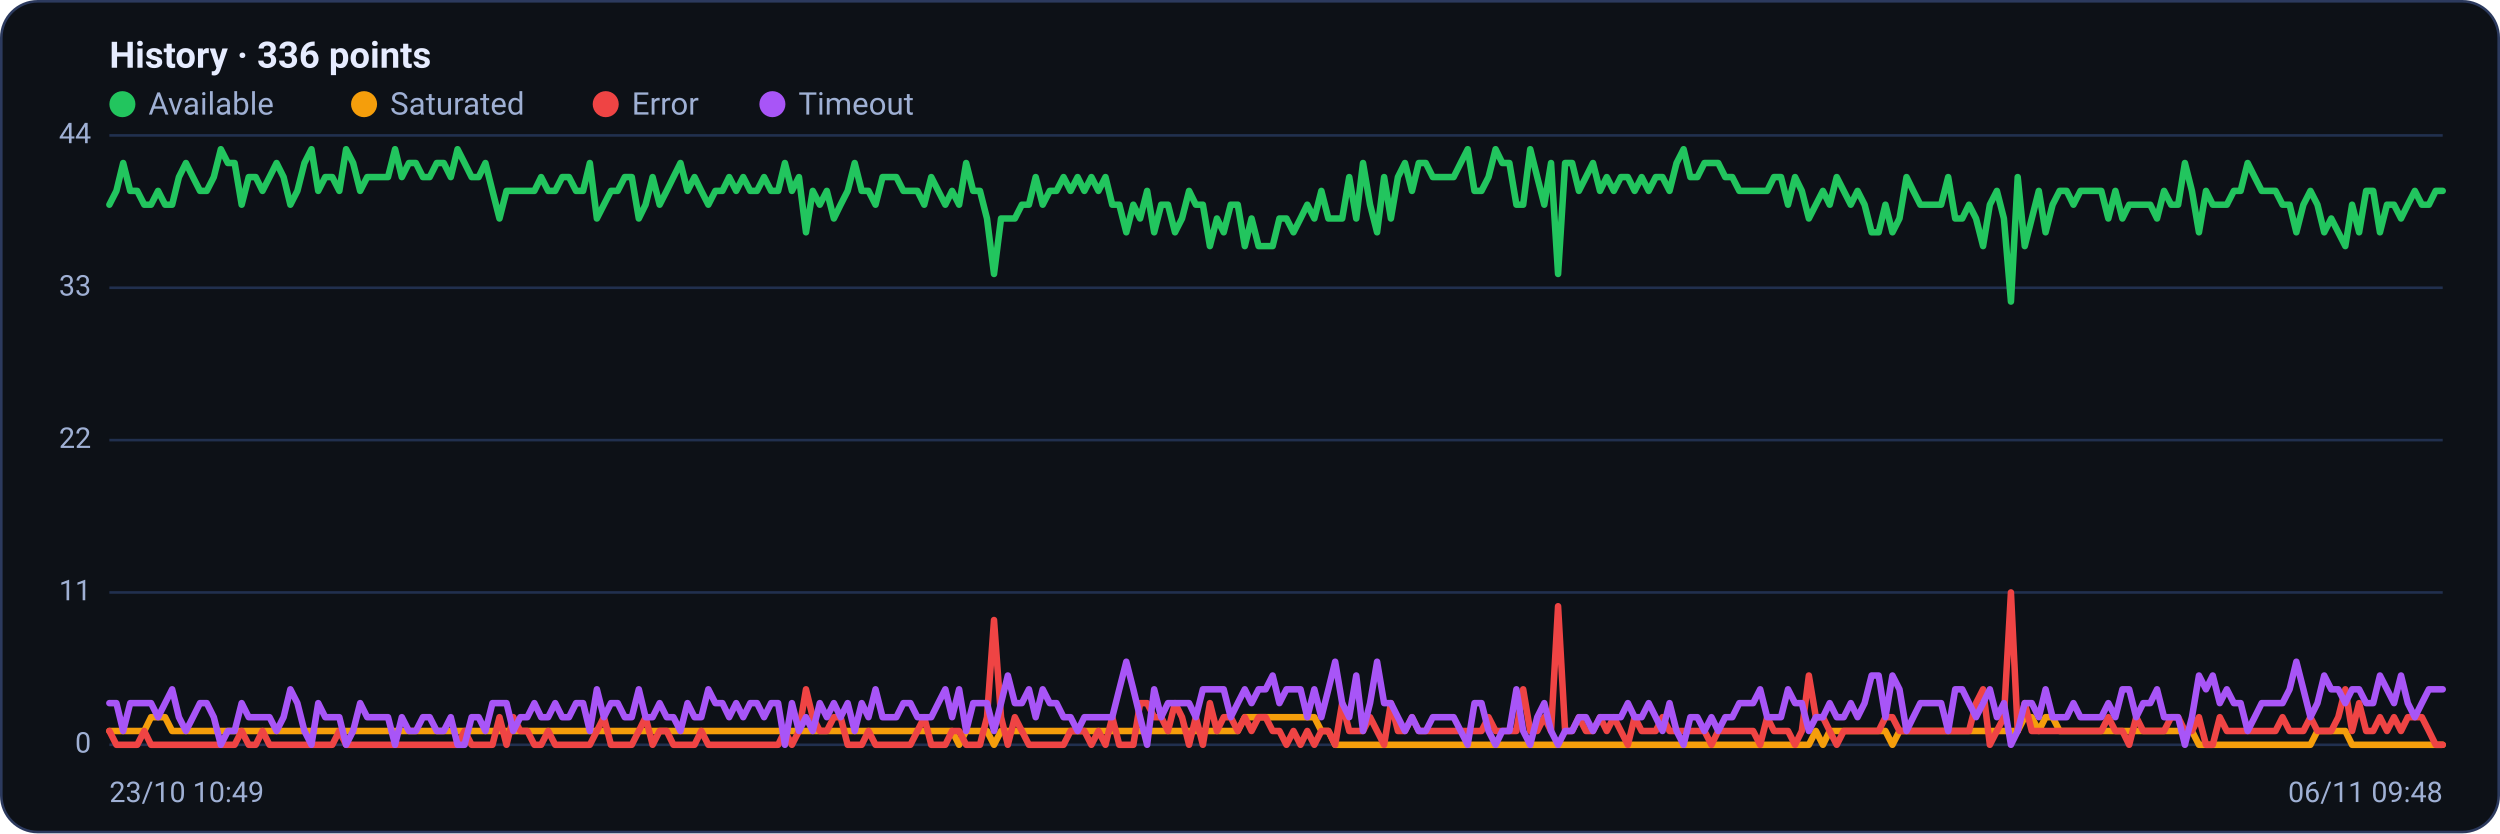
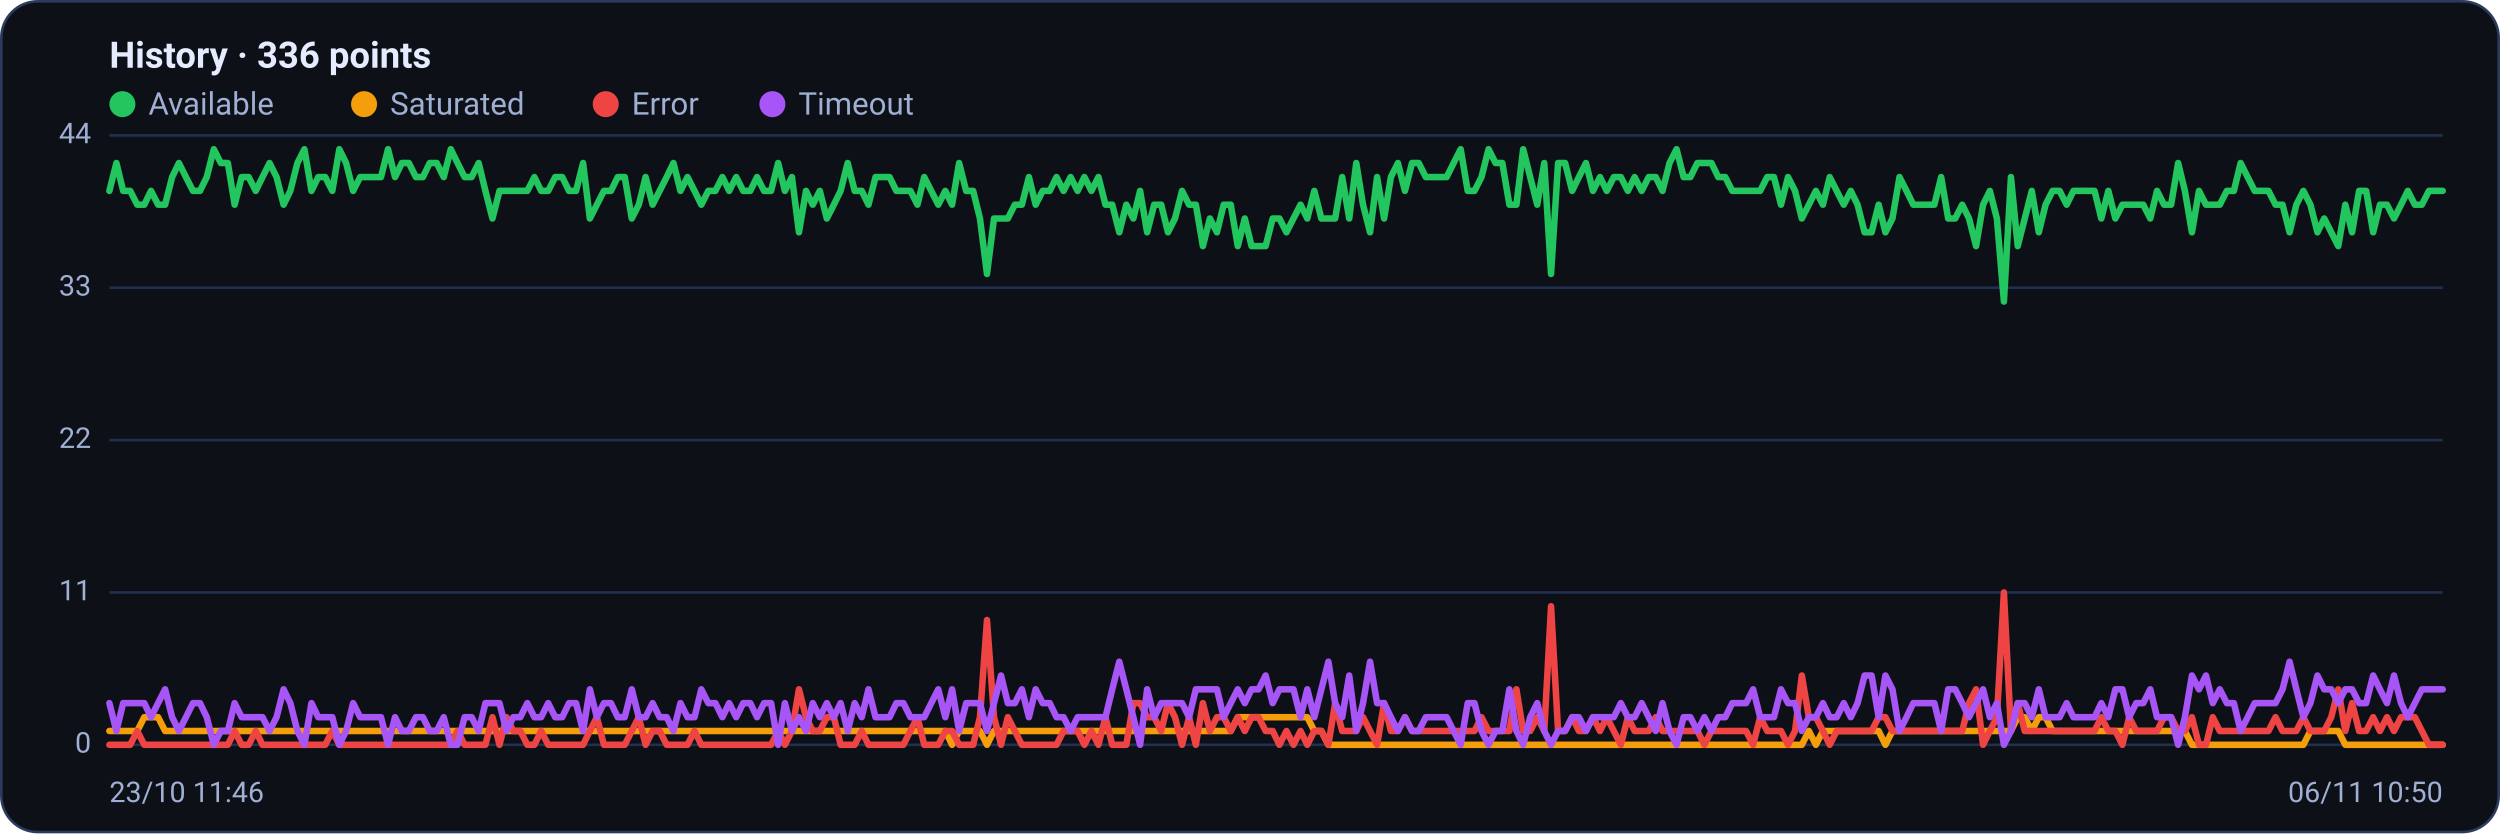
<svg xmlns="http://www.w3.org/2000/svg" viewBox="0 0 960 320" width="960" height="320" font-family="Segoe UI, system-ui, -apple-system, Roboto, Helvetica, Arial, sans-serif" role="img" aria-label="Availability history per region">
  <rect x="0.5" y="0.5" width="959" height="319" rx="14" fill="#0d1117" stroke="#2c3a5e" />
  <text x="42" y="26" font-size="14" font-weight="600" fill="#e6ecff">History · 336 points</text>
  <circle cx="47" cy="40" r="5" fill="#22c55e" />
  <text x="57" y="44" font-size="12" fill="#9fb0d4">Available</text>
  <circle cx="139.8" cy="40" r="5" fill="#f59e0b" />
  <text x="149.8" y="44" font-size="12" fill="#9fb0d4">Saturated</text>
  <circle cx="232.6" cy="40" r="5" fill="#ef4444" />
  <text x="242.6" y="44" font-size="12" fill="#9fb0d4">Error</text>
  <circle cx="296.6" cy="40" r="5" fill="#a855f7" />
  <text x="306.6" y="44" font-size="12" fill="#9fb0d4">Timeout</text>
  <line x1="42" y1="286.0" x2="938" y2="286.0" stroke="#21304f" stroke-width="1" />
  <text x="35" y="289.0" text-anchor="end" font-size="11" fill="#9fb0d4">0</text>
  <line x1="42" y1="227.5" x2="938" y2="227.5" stroke="#21304f" stroke-width="1" />
  <text x="35" y="230.5" text-anchor="end" font-size="11" fill="#9fb0d4">11</text>
  <line x1="42" y1="169.0" x2="938" y2="169.0" stroke="#21304f" stroke-width="1" />
  <text x="35" y="172.0" text-anchor="end" font-size="11" fill="#9fb0d4">22</text>
  <line x1="42" y1="110.5" x2="938" y2="110.5" stroke="#21304f" stroke-width="1" />
  <text x="35" y="113.5" text-anchor="end" font-size="11" fill="#9fb0d4">33</text>
  <line x1="42" y1="52.0" x2="938" y2="52.0" stroke="#21304f" stroke-width="1" />
  <text x="35" y="55.0" text-anchor="end" font-size="11" fill="#9fb0d4">44</text>
-   <polyline fill="none" stroke="#22c55e" stroke-width="2.5" stroke-linejoin="round" stroke-linecap="round" points="42.0,78.6 44.7,73.3 47.3,62.6 50.0,73.3 52.7,73.3 55.4,78.6 58.0,78.6 60.7,73.3 63.4,78.6 66.1,78.6 68.7,68.0 71.4,62.6 74.1,68.0 76.8,73.3 79.4,73.3 82.1,68.0 84.8,57.3 87.5,62.6 90.1,62.6 92.8,78.6 95.5,68.0 98.2,68.0 100.8,73.3 103.5,68.0 106.2,62.6 108.9,68.0 111.5,78.6 114.2,73.3 116.9,62.6 119.6,57.3 122.2,73.3 124.9,68.0 127.6,68.0 130.3,73.3 132.9,57.3 135.6,62.6 138.3,73.3 141.0,68.0 143.6,68.0 146.3,68.0 149.0,68.0 151.7,57.3 154.3,68.0 157.0,62.6 159.7,62.6 162.4,68.0 165.0,68.0 167.7,62.6 170.4,62.6 173.1,68.0 175.7,57.3 178.4,62.6 181.1,68.0 183.8,68.0 186.4,62.6 189.1,73.3 191.8,83.9 194.5,73.3 197.1,73.3 199.8,73.3 202.5,73.3 205.2,73.3 207.8,68.0 210.5,73.3 213.2,73.3 215.9,68.0 218.5,68.0 221.2,73.3 223.9,73.3 226.5,62.6 229.2,83.9 231.9,78.6 234.6,73.3 237.2,73.3 239.9,68.0 242.6,68.0 245.3,83.9 247.9,78.6 250.6,68.0 253.3,78.6 256.0,73.3 258.6,68.0 261.3,62.6 264.0,73.3 266.7,68.0 269.3,73.3 272.0,78.6 274.7,73.3 277.4,73.3 280.0,68.0 282.7,73.3 285.4,68.0 288.1,73.3 290.7,73.3 293.4,68.0 296.1,73.3 298.8,73.3 301.4,62.6 304.1,73.3 306.8,68.0 309.5,89.2 312.1,73.3 314.8,78.6 317.5,73.3 320.2,83.9 322.8,78.6 325.5,73.3 328.2,62.6 330.9,73.3 333.5,73.3 336.2,78.6 338.9,68.0 341.6,68.0 344.2,68.0 346.9,73.3 349.6,73.3 352.3,73.3 354.9,78.6 357.6,68.0 360.3,73.3 363.0,78.6 365.6,73.3 368.3,78.6 371.0,62.6 373.7,73.3 376.3,73.3 379.0,83.9 381.7,105.2 384.4,83.9 387.0,83.9 389.7,83.9 392.4,78.6 395.1,78.6 397.7,68.0 400.4,78.6 403.1,73.3 405.7,73.3 408.4,68.0 411.1,73.3 413.8,68.0 416.4,73.3 419.1,68.0 421.8,73.3 424.5,68.0 427.1,78.6 429.8,78.6 432.5,89.2 435.2,78.6 437.8,83.9 440.5,73.3 443.2,89.2 445.9,78.6 448.5,78.6 451.2,89.2 453.9,83.9 456.6,73.3 459.2,78.6 461.9,78.6 464.6,94.5 467.3,83.9 469.9,89.2 472.6,78.6 475.3,78.6 478.0,94.5 480.6,83.9 483.3,94.5 486.0,94.5 488.7,94.5 491.3,83.9 494.0,83.9 496.7,89.2 499.4,83.9 502.0,78.6 504.7,83.9 507.4,73.3 510.1,83.9 512.7,83.9 515.4,83.9 518.1,68.0 520.8,83.9 523.4,62.6 526.1,78.6 528.8,89.2 531.5,68.0 534.1,83.9 536.8,68.0 539.5,62.6 542.2,73.3 544.8,62.6 547.5,62.6 550.2,68.0 552.9,68.0 555.5,68.0 558.2,68.0 560.9,62.6 563.6,57.3 566.2,73.3 568.9,73.3 571.6,68.0 574.3,57.3 576.9,62.6 579.6,62.6 582.3,78.6 584.9,78.6 587.6,57.3 590.3,68.0 593.0,78.6 595.6,62.6 598.3,105.2 601.0,62.6 603.7,62.6 606.3,73.3 609.0,68.0 611.7,62.6 614.4,73.3 617.0,68.0 619.7,73.3 622.4,68.0 625.1,68.0 627.7,73.3 630.4,68.0 633.1,73.3 635.8,68.0 638.4,68.0 641.1,73.3 643.8,62.6 646.5,57.3 649.1,68.0 651.8,68.0 654.5,62.6 657.2,62.6 659.8,62.6 662.5,68.0 665.2,68.0 667.9,73.3 670.5,73.3 673.2,73.3 675.9,73.3 678.6,73.3 681.2,68.0 683.9,68.0 686.6,78.6 689.3,68.0 691.9,73.3 694.6,83.9 697.3,78.6 700.0,73.3 702.6,78.6 705.3,68.0 708.0,73.3 710.7,78.6 713.3,73.3 716.0,78.6 718.7,89.2 721.4,89.2 724.0,78.6 726.7,89.2 729.4,83.9 732.1,68.0 734.7,73.3 737.4,78.6 740.1,78.6 742.8,78.6 745.4,78.6 748.1,68.0 750.8,83.9 753.5,83.9 756.1,78.6 758.8,83.9 761.5,94.5 764.1,78.6 766.8,73.3 769.5,83.9 772.2,115.8 774.8,68.0 777.5,94.5 780.2,83.9 782.9,73.3 785.5,89.2 788.2,78.6 790.9,73.3 793.6,73.3 796.2,78.6 798.9,73.3 801.6,73.3 804.3,73.3 806.9,73.3 809.6,83.9 812.3,73.3 815.0,83.9 817.6,78.6 820.3,78.6 823.0,78.6 825.7,78.6 828.3,83.9 831.0,73.3 833.7,78.6 836.4,78.6 839.0,62.6 841.7,73.3 844.4,89.2 847.1,73.3 849.7,78.6 852.4,78.6 855.1,78.6 857.8,73.3 860.4,73.3 863.1,62.6 865.8,68.0 868.5,73.3 871.1,73.3 873.8,73.3 876.5,78.6 879.2,78.6 881.8,89.2 884.5,78.6 887.2,73.3 889.9,78.6 892.5,89.2 895.2,83.9 897.9,89.2 900.6,94.5 903.2,78.6 905.9,89.2 908.6,73.3 911.3,73.3 913.9,89.2 916.6,78.6 919.3,78.6 922.0,83.9 924.6,78.6 927.3,73.3 930.0,78.6 932.7,78.6 935.3,73.3 938.0,73.3" />
-   <polyline fill="none" stroke="#f59e0b" stroke-width="2.5" stroke-linejoin="round" stroke-linecap="round" points="42.0,280.7 44.7,280.7 47.3,280.7 50.0,280.7 52.7,280.7 55.4,280.7 58.0,275.4 60.7,275.4 63.4,275.4 66.1,280.7 68.7,280.7 71.4,280.7 74.1,280.7 76.8,280.7 79.4,280.7 82.1,280.7 84.8,280.7 87.5,280.7 90.1,280.7 92.8,280.7 95.5,280.7 98.2,280.7 100.8,280.7 103.5,280.7 106.2,280.7 108.9,280.7 111.5,280.7 114.2,280.7 116.9,280.7 119.6,280.7 122.2,280.7 124.9,280.7 127.6,280.7 130.3,280.7 132.9,280.7 135.6,280.7 138.3,280.7 141.0,280.7 143.6,280.7 146.3,280.7 149.0,280.7 151.7,280.7 154.3,280.7 157.0,280.7 159.7,280.7 162.4,280.7 165.0,280.7 167.7,280.7 170.4,280.7 173.1,280.7 175.7,280.7 178.4,280.7 181.1,280.7 183.8,280.7 186.4,280.7 189.1,280.7 191.8,280.7 194.5,280.7 197.1,280.7 199.8,280.7 202.5,280.7 205.2,280.7 207.8,280.7 210.5,280.7 213.2,280.7 215.9,280.7 218.5,280.7 221.2,280.7 223.9,280.7 226.5,280.7 229.2,280.7 231.9,280.7 234.6,280.7 237.2,280.7 239.9,280.7 242.6,280.7 245.3,280.7 247.9,280.7 250.6,280.7 253.3,280.7 256.0,280.7 258.6,280.7 261.3,280.7 264.0,280.7 266.7,280.7 269.3,280.7 272.0,280.7 274.7,280.7 277.4,280.7 280.0,280.7 282.7,280.7 285.4,280.7 288.1,280.7 290.7,280.7 293.4,280.7 296.1,280.7 298.8,280.7 301.4,280.7 304.1,280.7 306.8,280.7 309.5,280.7 312.1,280.7 314.8,280.7 317.5,280.7 320.2,280.7 322.8,280.7 325.5,280.7 328.2,280.7 330.9,280.7 333.5,280.7 336.2,280.7 338.9,280.7 341.6,280.7 344.2,280.7 346.9,280.7 349.6,280.7 352.3,280.7 354.9,280.7 357.6,280.7 360.3,280.7 363.0,280.7 365.6,280.7 368.3,286.0 371.0,280.7 373.7,280.7 376.3,280.7 379.0,280.7 381.7,286.0 384.4,280.7 387.0,280.7 389.7,280.7 392.4,280.7 395.1,280.7 397.7,280.7 400.4,280.7 403.1,280.7 405.7,280.7 408.4,280.7 411.1,280.7 413.8,280.7 416.4,280.7 419.1,280.7 421.8,280.7 424.5,280.7 427.1,280.7 429.8,280.7 432.5,280.7 435.2,280.7 437.8,280.7 440.5,280.7 443.2,280.7 445.9,280.7 448.5,280.7 451.2,280.7 453.9,280.7 456.6,280.7 459.2,280.7 461.9,280.7 464.6,280.7 467.3,280.7 469.9,280.7 472.6,280.7 475.3,280.7 478.0,275.4 480.6,275.4 483.3,275.4 486.0,275.4 488.7,275.4 491.3,275.4 494.0,275.4 496.7,275.4 499.4,275.4 502.0,275.4 504.7,275.4 507.4,280.7 510.1,280.7 512.7,286.0 515.4,286.0 518.1,286.0 520.8,286.0 523.4,286.0 526.1,286.0 528.8,286.0 531.5,286.0 534.1,286.0 536.8,286.0 539.5,286.0 542.2,286.0 544.8,286.0 547.5,286.0 550.2,286.0 552.9,286.0 555.5,286.0 558.2,286.0 560.9,286.0 563.6,286.0 566.2,286.0 568.9,286.0 571.6,286.0 574.3,286.0 576.9,286.0 579.6,286.0 582.3,286.0 584.9,286.0 587.6,286.0 590.3,286.0 593.0,286.0 595.6,286.0 598.3,286.0 601.0,286.0 603.7,286.0 606.3,286.0 609.0,286.0 611.7,286.0 614.4,286.0 617.0,286.0 619.7,286.0 622.4,286.0 625.1,286.0 627.7,286.0 630.4,286.0 633.1,286.0 635.8,286.0 638.4,286.0 641.1,286.0 643.8,286.0 646.5,286.0 649.1,286.0 651.8,286.0 654.5,286.0 657.2,286.0 659.8,286.0 662.5,286.0 665.2,286.0 667.9,286.0 670.5,286.0 673.2,286.0 675.9,286.0 678.6,286.0 681.2,286.0 683.9,286.0 686.6,286.0 689.3,286.0 691.9,286.0 694.6,286.0 697.3,280.7 700.0,286.0 702.6,280.7 705.3,280.7 708.0,280.7 710.7,280.7 713.3,280.7 716.0,280.7 718.7,280.7 721.4,280.7 724.0,280.7 726.7,286.0 729.4,280.7 732.1,280.7 734.7,280.7 737.4,280.7 740.1,280.7 742.8,280.7 745.4,280.7 748.1,280.7 750.8,280.7 753.5,280.7 756.1,280.7 758.8,280.7 761.5,280.7 764.1,280.7 766.8,280.7 769.5,280.7 772.2,280.7 774.8,280.7 777.5,275.4 780.2,275.4 782.9,280.7 785.5,275.4 788.2,275.4 790.9,280.7 793.6,280.7 796.2,280.7 798.9,280.7 801.6,280.7 804.3,280.7 806.9,280.7 809.6,280.7 812.3,280.7 815.0,280.7 817.6,280.7 820.3,280.7 823.0,280.7 825.7,280.7 828.3,280.7 831.0,280.7 833.7,280.7 836.4,280.7 839.0,280.7 841.7,280.7 844.4,286.0 847.1,286.0 849.7,286.0 852.4,286.0 855.1,286.0 857.8,286.0 860.4,286.0 863.1,286.0 865.8,286.0 868.5,286.0 871.1,286.0 873.8,286.0 876.5,286.0 879.2,286.0 881.8,286.0 884.5,286.0 887.2,286.0 889.9,280.7 892.5,280.7 895.2,280.7 897.9,280.7 900.6,280.7 903.2,286.0 905.9,286.0 908.6,286.0 911.3,286.0 913.9,286.0 916.6,286.0 919.3,286.0 922.0,286.0 924.6,286.0 927.3,286.0 930.0,286.0 932.7,286.0 935.3,286.0 938.0,286.0" />
-   <polyline fill="none" stroke="#ef4444" stroke-width="2.5" stroke-linejoin="round" stroke-linecap="round" points="42.0,280.7 44.7,286.0 47.3,286.0 50.0,286.0 52.7,286.0 55.4,280.7 58.0,286.0 60.7,286.0 63.4,286.0 66.1,286.0 68.7,286.0 71.4,286.0 74.1,286.0 76.8,286.0 79.4,286.0 82.1,286.0 84.8,286.0 87.5,286.0 90.1,286.0 92.8,280.7 95.5,286.0 98.2,286.0 100.8,280.7 103.5,286.0 106.2,286.0 108.9,286.0 111.5,286.0 114.2,286.0 116.9,286.0 119.6,286.0 122.2,286.0 124.9,286.0 127.6,286.0 130.3,280.7 132.9,286.0 135.6,286.0 138.3,286.0 141.0,286.0 143.6,286.0 146.3,286.0 149.0,286.0 151.7,286.0 154.3,286.0 157.0,286.0 159.7,286.0 162.4,286.0 165.0,286.0 167.7,286.0 170.4,286.0 173.1,286.0 175.7,286.0 178.4,280.7 181.1,286.0 183.8,286.0 186.4,286.0 189.1,286.0 191.8,275.4 194.5,286.0 197.1,275.4 199.8,280.7 202.5,280.7 205.2,286.0 207.8,286.0 210.5,280.7 213.2,286.0 215.9,286.0 218.5,286.0 221.2,286.0 223.9,286.0 226.5,286.0 229.2,280.7 231.9,275.4 234.6,286.0 237.2,286.0 239.9,286.0 242.6,286.0 245.3,280.7 247.9,275.4 250.6,286.0 253.3,280.7 256.0,280.7 258.6,286.0 261.3,286.0 264.0,286.0 266.7,286.0 269.3,280.7 272.0,286.0 274.7,286.0 277.4,286.0 280.0,286.0 282.7,286.0 285.4,286.0 288.1,286.0 290.7,286.0 293.4,286.0 296.1,286.0 298.8,286.0 301.4,280.7 304.1,286.0 306.8,280.7 309.5,264.7 312.1,275.4 314.8,280.7 317.5,280.7 320.2,275.4 322.8,275.4 325.5,286.0 328.2,286.0 330.9,286.0 333.5,280.7 336.2,286.0 338.9,286.0 341.6,286.0 344.2,286.0 346.9,286.0 349.6,286.0 352.3,280.7 354.9,275.4 357.6,286.0 360.3,286.0 363.0,286.0 365.6,280.7 368.3,280.7 371.0,286.0 373.7,286.0 376.3,286.0 379.0,275.4 381.7,238.1 384.4,275.4 387.0,286.0 389.7,275.4 392.4,280.7 395.1,286.0 397.7,286.0 400.4,286.0 403.1,286.0 405.7,286.0 408.4,286.0 411.1,280.7 413.8,280.7 416.4,280.7 419.1,286.0 421.8,280.7 424.5,286.0 427.1,275.4 429.8,286.0 432.5,286.0 435.2,286.0 437.8,270.0 440.5,270.0 443.2,275.4 445.9,275.4 448.5,280.7 451.2,270.0 453.9,275.4 456.6,286.0 459.2,275.4 461.9,286.0 464.6,270.0 467.3,280.7 469.9,275.4 472.6,275.4 475.3,280.7 478.0,275.4 480.6,280.7 483.3,275.4 486.0,275.4 488.7,280.7 491.3,280.7 494.0,286.0 496.7,280.7 499.4,286.0 502.0,280.7 504.7,286.0 507.4,280.7 510.1,280.7 512.7,286.0 515.4,270.0 518.1,280.7 520.8,280.7 523.4,280.7 526.1,275.4 528.8,280.7 531.5,286.0 534.1,270.0 536.8,280.7 539.5,280.7 542.2,275.4 544.8,280.7 547.5,280.7 550.2,280.7 552.9,280.7 555.5,280.7 558.2,280.7 560.9,280.7 563.6,280.7 566.2,280.7 568.9,280.7 571.6,275.4 574.3,280.7 576.9,280.7 579.6,280.7 582.3,280.7 584.9,264.7 587.6,280.7 590.3,280.7 593.0,275.4 595.6,280.7 598.3,232.8 601.0,280.7 603.7,280.7 606.3,275.4 609.0,280.7 611.7,280.7 614.4,275.4 617.0,280.7 619.7,275.4 622.4,280.7 625.1,286.0 627.7,275.4 630.4,280.7 633.1,280.7 635.8,280.7 638.4,275.4 641.1,280.7 643.8,280.7 646.5,280.7 649.1,280.7 651.8,280.7 654.5,280.7 657.2,286.0 659.8,280.7 662.5,280.7 665.2,280.7 667.9,280.7 670.5,280.7 673.2,280.7 675.9,286.0 678.6,275.4 681.2,280.7 683.9,280.7 686.6,280.7 689.3,286.0 691.9,280.7 694.6,259.4 697.3,275.4 700.0,275.4 702.6,280.7 705.3,286.0 708.0,280.7 710.7,280.7 713.3,280.7 716.0,280.7 718.7,280.7 721.4,280.7 724.0,275.4 726.7,275.4 729.4,280.7 732.1,280.7 734.7,280.7 737.4,280.7 740.1,280.7 742.8,280.7 745.4,280.7 748.1,280.7 750.8,280.7 753.5,280.7 756.1,280.7 758.8,270.0 761.5,264.7 764.1,286.0 766.8,280.7 769.5,275.4 772.2,227.5 774.8,280.7 777.5,270.0 780.2,280.7 782.9,280.7 785.5,280.7 788.2,280.7 790.9,280.7 793.6,280.7 796.2,280.7 798.9,280.7 801.6,280.7 804.3,280.7 806.9,280.7 809.6,275.4 812.3,280.7 815.0,280.7 817.6,286.0 820.3,275.4 823.0,280.7 825.7,280.7 828.3,280.7 831.0,280.7 833.7,275.4 836.4,275.4 839.0,280.7 841.7,280.7 844.4,275.4 847.1,286.0 849.7,286.0 852.4,275.4 855.1,280.7 857.8,280.7 860.4,280.7 863.1,280.7 865.8,280.7 868.5,280.7 871.1,280.7 873.8,280.7 876.5,275.4 879.2,280.7 881.8,280.7 884.5,280.7 887.2,275.4 889.9,280.7 892.5,280.7 895.2,280.7 897.9,275.4 900.6,264.7 903.2,280.7 905.9,270.0 908.6,280.7 911.3,280.7 913.9,275.4 916.6,280.7 919.3,275.4 922.0,280.7 924.6,275.4 927.3,275.4 930.0,275.4 932.7,280.7 935.3,286.0 938.0,286.0" />
-   <polyline fill="none" stroke="#a855f7" stroke-width="2.5" stroke-linejoin="round" stroke-linecap="round" points="42.0,270.0 44.7,270.0 47.3,280.7 50.0,270.0 52.7,270.0 55.4,270.0 58.0,270.0 60.7,275.4 63.4,270.0 66.1,264.7 68.7,275.4 71.4,280.7 74.1,275.4 76.8,270.0 79.4,270.0 82.1,275.4 84.8,286.0 87.5,280.7 90.1,280.7 92.8,270.0 95.5,275.4 98.2,275.4 100.8,275.4 103.5,275.4 106.2,280.7 108.9,275.4 111.5,264.7 114.2,270.0 116.9,280.7 119.6,286.0 122.2,270.0 124.9,275.4 127.6,275.4 130.3,275.4 132.9,286.0 135.6,280.7 138.3,270.0 141.0,275.4 143.6,275.4 146.3,275.4 149.0,275.4 151.7,286.0 154.3,275.4 157.0,280.7 159.7,280.7 162.4,275.4 165.0,275.4 167.7,280.7 170.4,280.7 173.1,275.4 175.7,286.0 178.4,286.0 181.1,275.4 183.8,275.4 186.4,280.7 189.1,270.0 191.8,270.0 194.5,270.0 197.1,280.7 199.8,275.4 202.5,275.4 205.2,270.0 207.8,275.4 210.5,275.4 213.2,270.0 215.9,275.4 218.5,275.4 221.2,270.0 223.9,270.0 226.5,280.7 229.2,264.7 231.9,275.4 234.6,270.0 237.2,270.0 239.9,275.4 242.6,275.4 245.3,264.7 247.9,275.4 250.6,275.4 253.3,270.0 256.0,275.4 258.6,275.4 261.3,280.7 264.0,270.0 266.7,275.4 269.3,275.4 272.0,264.7 274.7,270.0 277.4,270.0 280.0,275.4 282.7,270.0 285.4,275.4 288.1,270.0 290.7,270.0 293.4,275.4 296.1,270.0 298.8,270.0 301.4,286.0 304.1,270.0 306.8,280.7 309.5,275.4 312.1,280.7 314.8,270.0 317.5,275.4 320.2,270.0 322.8,275.4 325.5,270.0 328.2,280.7 330.9,270.0 333.5,275.4 336.2,264.7 338.9,275.4 341.6,275.4 344.2,275.4 346.9,270.0 349.6,270.0 352.3,275.4 354.9,275.4 357.6,275.4 360.3,270.0 363.0,264.7 365.6,275.4 368.3,264.7 371.0,280.7 373.7,270.0 376.3,270.0 379.0,270.0 381.7,280.7 384.4,270.0 387.0,259.4 389.7,270.0 392.4,270.0 395.1,264.7 397.7,275.4 400.4,264.7 403.1,270.0 405.7,270.0 408.4,275.4 411.1,275.4 413.8,280.7 416.4,275.4 419.1,275.4 421.8,275.4 424.5,275.4 427.1,275.4 429.8,264.7 432.5,254.1 435.2,264.7 437.8,275.4 440.5,286.0 443.2,264.7 445.9,275.4 448.5,270.0 451.2,270.0 453.9,270.0 456.6,270.0 459.2,275.4 461.9,264.7 464.6,264.7 467.3,264.7 469.9,264.7 472.6,275.4 475.3,270.0 478.0,264.7 480.6,270.0 483.3,264.7 486.0,264.7 488.7,259.4 491.3,270.0 494.0,264.7 496.7,264.7 499.4,264.7 502.0,275.4 504.7,264.7 507.4,275.4 510.1,264.7 512.7,254.1 515.4,270.0 518.1,275.4 520.8,259.4 523.4,280.7 526.1,270.0 528.8,254.1 531.5,270.0 534.1,270.0 536.8,275.4 539.5,280.7 542.2,275.4 544.8,280.7 547.5,280.7 550.2,275.4 552.9,275.4 555.5,275.4 558.2,275.4 560.9,280.7 563.6,286.0 566.2,270.0 568.9,270.0 571.6,280.7 574.3,286.0 576.9,280.7 579.6,280.7 582.3,264.7 584.9,280.7 587.6,286.0 590.3,275.4 593.0,270.0 595.6,280.7 598.3,286.0 601.0,280.7 603.7,280.7 606.3,275.4 609.0,275.4 611.7,280.7 614.4,275.4 617.0,275.4 619.7,275.4 622.4,275.4 625.1,270.0 627.7,275.4 630.4,275.4 633.1,270.0 635.8,275.4 638.4,280.7 641.1,270.0 643.8,280.7 646.5,286.0 649.1,275.4 651.8,275.4 654.5,280.7 657.2,275.4 659.8,280.7 662.5,275.4 665.2,275.4 667.9,270.0 670.5,270.0 673.2,270.0 675.9,264.7 678.6,275.4 681.2,275.4 683.9,275.4 686.6,264.7 689.3,270.0 691.9,270.0 694.6,280.7 697.3,275.4 700.0,275.4 702.6,270.0 705.3,275.4 708.0,275.4 710.7,270.0 713.3,275.4 716.0,270.0 718.7,259.4 721.4,259.4 724.0,275.4 726.7,259.4 729.4,264.7 732.1,280.7 734.7,275.4 737.4,270.0 740.1,270.0 742.8,270.0 745.4,270.0 748.1,280.7 750.8,264.7 753.5,264.7 756.1,270.0 758.8,275.4 761.5,270.0 764.1,264.7 766.8,275.4 769.5,270.0 772.2,286.0 774.8,280.7 777.5,270.0 780.2,270.0 782.9,275.4 785.5,264.7 788.2,275.4 790.9,275.4 793.6,275.4 796.2,270.0 798.9,275.4 801.6,275.4 804.3,275.4 806.9,275.4 809.6,270.0 812.3,275.4 815.0,264.7 817.6,264.7 820.3,275.4 823.0,270.0 825.7,270.0 828.3,264.7 831.0,275.4 833.7,275.4 836.4,275.4 839.0,286.0 841.7,275.4 844.4,259.4 847.1,264.7 849.7,259.4 852.4,270.0 855.1,264.7 857.8,270.0 860.4,270.0 863.1,280.7 865.8,275.4 868.5,270.0 871.1,270.0 873.8,270.0 876.5,270.0 879.2,264.7 881.8,254.1 884.5,264.7 887.2,275.4 889.9,270.0 892.5,259.4 895.2,264.7 897.9,264.7 900.6,270.0 903.2,264.7 905.9,264.7 908.6,270.0 911.3,270.0 913.9,259.4 916.6,264.7 919.3,270.0 922.0,259.4 924.6,270.0 927.3,275.4 930.0,270.0 932.7,264.7 935.3,264.7 938.0,264.7" />
-   <text x="42" y="308" font-size="11" fill="#9fb0d4">23/10 10:49</text>
-   <text x="938" y="308" text-anchor="end" font-size="11" fill="#9fb0d4">06/11 09:48</text>
+   <polyline fill="none" stroke="#22c55e" stroke-width="2.5" stroke-linejoin="round" stroke-linecap="round" points="42.0,73.3 44.7,62.6 47.3,73.3 50.0,73.3 52.7,78.6 55.4,78.6 58.0,73.3 60.7,78.6 63.4,78.6 66.1,68.0 68.7,62.6 71.4,68.0 74.1,73.3 76.8,73.3 79.4,68.0 82.1,57.3 84.8,62.6 87.5,62.6 90.1,78.6 92.8,68.0 95.5,68.0 98.2,73.3 100.8,68.0 103.5,62.6 106.2,68.0 108.9,78.6 111.5,73.3 114.2,62.6 116.9,57.3 119.6,73.3 122.2,68.0 124.9,68.0 127.6,73.3 130.3,57.3 132.9,62.6 135.6,73.3 138.3,68.0 141.0,68.0 143.6,68.0 146.3,68.0 149.0,57.3 151.7,68.0 154.3,62.6 157.0,62.6 159.7,68.0 162.4,68.0 165.0,62.6 167.7,62.6 170.4,68.0 173.1,57.3 175.7,62.6 178.4,68.0 181.1,68.0 183.8,62.6 186.4,73.3 189.1,83.9 191.8,73.3 194.5,73.3 197.1,73.3 199.8,73.3 202.5,73.3 205.2,68.0 207.8,73.3 210.5,73.3 213.2,68.0 215.9,68.0 218.5,73.3 221.2,73.3 223.9,62.6 226.5,83.9 229.2,78.6 231.9,73.3 234.6,73.3 237.2,68.0 239.9,68.0 242.6,83.9 245.3,78.6 247.9,68.0 250.6,78.6 253.3,73.3 256.0,68.0 258.6,62.6 261.3,73.3 264.0,68.0 266.7,73.3 269.3,78.6 272.0,73.3 274.7,73.3 277.4,68.0 280.0,73.3 282.7,68.0 285.4,73.3 288.1,73.3 290.7,68.0 293.4,73.3 296.1,73.3 298.8,62.6 301.4,73.3 304.1,68.0 306.8,89.2 309.5,73.3 312.1,78.6 314.8,73.3 317.5,83.9 320.2,78.6 322.8,73.3 325.5,62.6 328.2,73.3 330.9,73.3 333.5,78.6 336.2,68.0 338.9,68.0 341.6,68.0 344.2,73.3 346.9,73.3 349.6,73.3 352.3,78.6 354.9,68.0 357.6,73.3 360.3,78.6 363.0,73.3 365.6,78.6 368.3,62.6 371.0,73.3 373.7,73.3 376.3,83.9 379.0,105.2 381.7,83.9 384.4,83.9 387.0,83.9 389.7,78.6 392.4,78.6 395.1,68.0 397.7,78.6 400.4,73.3 403.1,73.3 405.7,68.0 408.4,73.3 411.1,68.0 413.8,73.3 416.4,68.0 419.1,73.3 421.8,68.0 424.5,78.6 427.1,78.6 429.8,89.2 432.5,78.6 435.2,83.9 437.8,73.3 440.5,89.2 443.2,78.6 445.9,78.6 448.5,89.2 451.2,83.9 453.9,73.3 456.6,78.6 459.2,78.6 461.9,94.5 464.6,83.9 467.3,89.2 469.9,78.6 472.6,78.6 475.3,94.5 478.0,83.9 480.6,94.5 483.3,94.5 486.0,94.5 488.7,83.9 491.3,83.9 494.0,89.2 496.7,83.9 499.4,78.6 502.0,83.9 504.7,73.3 507.4,83.9 510.1,83.9 512.7,83.9 515.4,68.0 518.1,83.9 520.8,62.6 523.4,78.6 526.1,89.2 528.8,68.0 531.5,83.9 534.1,68.0 536.8,62.6 539.5,73.3 542.2,62.6 544.8,62.6 547.5,68.0 550.2,68.0 552.9,68.0 555.5,68.0 558.2,62.6 560.9,57.3 563.6,73.3 566.2,73.3 568.9,68.0 571.6,57.3 574.3,62.6 576.9,62.6 579.6,78.6 582.3,78.6 584.9,57.3 587.6,68.0 590.3,78.6 593.0,62.6 595.6,105.2 598.3,62.6 601.0,62.6 603.7,73.3 606.3,68.0 609.0,62.6 611.7,73.3 614.4,68.0 617.0,73.3 619.7,68.0 622.4,68.0 625.1,73.3 627.7,68.0 630.4,73.3 633.1,68.0 635.8,68.0 638.4,73.3 641.1,62.6 643.8,57.3 646.5,68.0 649.1,68.0 651.8,62.6 654.5,62.6 657.2,62.6 659.8,68.0 662.5,68.0 665.2,73.3 667.9,73.3 670.5,73.3 673.2,73.3 675.9,73.3 678.6,68.0 681.2,68.0 683.9,78.6 686.6,68.0 689.3,73.3 691.9,83.9 694.6,78.6 697.3,73.3 700.0,78.6 702.6,68.0 705.3,73.3 708.0,78.6 710.7,73.3 713.3,78.6 716.0,89.2 718.7,89.2 721.4,78.6 724.0,89.2 726.7,83.9 729.4,68.0 732.1,73.3 734.7,78.6 737.4,78.6 740.1,78.6 742.8,78.6 745.4,68.0 748.1,83.9 750.8,83.9 753.5,78.6 756.1,83.9 758.8,94.5 761.5,78.6 764.1,73.3 766.8,83.9 769.5,115.8 772.2,68.0 774.8,94.5 777.5,83.9 780.2,73.3 782.9,89.2 785.5,78.6 788.2,73.3 790.9,73.3 793.6,78.6 796.2,73.3 798.9,73.3 801.6,73.3 804.3,73.3 806.9,83.9 809.6,73.3 812.3,83.9 815.0,78.6 817.6,78.6 820.3,78.6 823.0,78.6 825.7,83.9 828.3,73.3 831.0,78.6 833.7,78.6 836.4,62.6 839.0,73.3 841.7,89.2 844.4,73.3 847.1,78.6 849.7,78.6 852.4,78.6 855.1,73.3 857.8,73.3 860.4,62.6 863.1,68.0 865.8,73.3 868.5,73.3 871.1,73.3 873.8,78.6 876.5,78.6 879.2,89.2 881.8,78.6 884.5,73.3 887.2,78.6 889.9,89.2 892.5,83.9 895.2,89.2 897.9,94.5 900.6,78.6 903.2,89.2 905.9,73.3 908.6,73.3 911.3,89.2 913.9,78.6 916.6,78.6 919.3,83.9 922.0,78.6 924.6,73.3 927.3,78.6 930.0,78.6 932.7,73.3 935.3,73.3 938.0,73.3" />
+   <polyline fill="none" stroke="#f59e0b" stroke-width="2.5" stroke-linejoin="round" stroke-linecap="round" points="42.0,280.7 44.7,280.7 47.3,280.7 50.0,280.7 52.7,280.7 55.4,275.4 58.0,275.4 60.7,275.4 63.4,280.7 66.1,280.7 68.7,280.7 71.4,280.7 74.1,280.7 76.8,280.7 79.4,280.7 82.1,280.7 84.8,280.7 87.5,280.7 90.1,280.7 92.8,280.7 95.5,280.7 98.2,280.7 100.8,280.7 103.5,280.7 106.2,280.7 108.9,280.7 111.5,280.7 114.2,280.7 116.9,280.7 119.6,280.7 122.2,280.7 124.9,280.7 127.6,280.7 130.3,280.7 132.9,280.7 135.6,280.7 138.3,280.7 141.0,280.7 143.6,280.7 146.3,280.7 149.0,280.7 151.7,280.7 154.3,280.7 157.0,280.7 159.7,280.7 162.4,280.7 165.0,280.7 167.7,280.7 170.4,280.7 173.1,280.7 175.7,280.7 178.4,280.7 181.1,280.7 183.8,280.7 186.4,280.7 189.1,280.7 191.8,280.7 194.5,280.7 197.1,280.7 199.8,280.7 202.5,280.7 205.2,280.7 207.8,280.7 210.5,280.7 213.2,280.7 215.9,280.7 218.5,280.7 221.2,280.7 223.9,280.7 226.5,280.7 229.2,280.7 231.9,280.7 234.6,280.7 237.2,280.7 239.9,280.7 242.6,280.7 245.3,280.7 247.9,280.7 250.6,280.7 253.3,280.7 256.0,280.7 258.6,280.7 261.3,280.7 264.0,280.7 266.7,280.7 269.3,280.7 272.0,280.7 274.7,280.7 277.4,280.7 280.0,280.7 282.7,280.7 285.4,280.7 288.1,280.7 290.7,280.7 293.4,280.7 296.1,280.7 298.8,280.7 301.4,280.7 304.1,280.7 306.8,280.7 309.5,280.7 312.1,280.7 314.8,280.7 317.5,280.7 320.2,280.7 322.8,280.7 325.5,280.7 328.2,280.7 330.9,280.7 333.5,280.7 336.2,280.7 338.9,280.7 341.6,280.7 344.2,280.7 346.9,280.7 349.6,280.7 352.3,280.7 354.9,280.7 357.6,280.7 360.3,280.7 363.0,280.7 365.6,286.0 368.3,280.7 371.0,280.7 373.7,280.7 376.3,280.7 379.0,286.0 381.7,280.7 384.4,280.7 387.0,280.7 389.7,280.7 392.4,280.7 395.1,280.7 397.7,280.7 400.4,280.7 403.1,280.7 405.7,280.7 408.4,280.7 411.1,280.7 413.8,280.7 416.4,280.7 419.1,280.7 421.8,280.7 424.5,280.7 427.1,280.7 429.8,280.7 432.5,280.7 435.2,280.7 437.8,280.7 440.5,280.7 443.2,280.7 445.9,280.7 448.5,280.7 451.2,280.7 453.9,280.7 456.6,280.7 459.2,280.7 461.9,280.7 464.6,280.7 467.3,280.7 469.9,280.7 472.6,280.7 475.3,275.4 478.0,275.4 480.6,275.4 483.3,275.4 486.0,275.4 488.7,275.4 491.3,275.4 494.0,275.4 496.7,275.4 499.4,275.4 502.0,275.4 504.7,280.7 507.4,280.7 510.1,286.0 512.7,286.0 515.4,286.0 518.1,286.0 520.8,286.0 523.4,286.0 526.1,286.0 528.8,286.0 531.5,286.0 534.1,286.0 536.8,286.0 539.5,286.0 542.2,286.0 544.8,286.0 547.5,286.0 550.2,286.0 552.9,286.0 555.5,286.0 558.2,286.0 560.9,286.0 563.6,286.0 566.2,286.0 568.9,286.0 571.6,286.0 574.3,286.0 576.9,286.0 579.6,286.0 582.3,286.0 584.9,286.0 587.6,286.0 590.3,286.0 593.0,286.0 595.6,286.0 598.3,286.0 601.0,286.0 603.7,286.0 606.3,286.0 609.0,286.0 611.7,286.0 614.4,286.0 617.0,286.0 619.7,286.0 622.4,286.0 625.1,286.0 627.7,286.0 630.4,286.0 633.1,286.0 635.8,286.0 638.4,286.0 641.1,286.0 643.8,286.0 646.5,286.0 649.1,286.0 651.8,286.0 654.5,286.0 657.2,286.0 659.8,286.0 662.5,286.0 665.2,286.0 667.9,286.0 670.5,286.0 673.2,286.0 675.9,286.0 678.6,286.0 681.2,286.0 683.9,286.0 686.6,286.0 689.3,286.0 691.9,286.0 694.6,280.7 697.3,286.0 700.0,280.7 702.6,280.7 705.3,280.7 708.0,280.7 710.7,280.7 713.3,280.7 716.0,280.7 718.7,280.7 721.4,280.7 724.0,286.0 726.7,280.7 729.4,280.7 732.1,280.7 734.7,280.7 737.4,280.7 740.1,280.7 742.8,280.7 745.4,280.7 748.1,280.7 750.8,280.7 753.5,280.7 756.1,280.7 758.8,280.7 761.5,280.7 764.1,280.7 766.8,280.7 769.5,280.7 772.2,280.7 774.8,275.4 777.5,275.4 780.2,280.7 782.9,275.4 785.5,275.4 788.2,280.7 790.9,280.7 793.6,280.7 796.2,280.7 798.9,280.7 801.6,280.7 804.3,280.7 806.9,280.7 809.6,280.7 812.3,280.7 815.0,280.7 817.6,280.7 820.3,280.7 823.0,280.7 825.7,280.7 828.3,280.7 831.0,280.7 833.7,280.7 836.4,280.7 839.0,280.7 841.7,286.0 844.4,286.0 847.1,286.0 849.7,286.0 852.4,286.0 855.1,286.0 857.8,286.0 860.4,286.0 863.1,286.0 865.8,286.0 868.5,286.0 871.1,286.0 873.8,286.0 876.5,286.0 879.2,286.0 881.8,286.0 884.5,286.0 887.2,280.7 889.9,280.7 892.5,280.7 895.2,280.7 897.9,280.7 900.6,286.0 903.2,286.0 905.9,286.0 908.6,286.0 911.3,286.0 913.9,286.0 916.6,286.0 919.3,286.0 922.0,286.0 924.6,286.0 927.3,286.0 930.0,286.0 932.7,286.0 935.3,286.0 938.0,286.0" />
+   <polyline fill="none" stroke="#ef4444" stroke-width="2.5" stroke-linejoin="round" stroke-linecap="round" points="42.0,286.0 44.7,286.0 47.3,286.0 50.0,286.0 52.7,280.7 55.4,286.0 58.0,286.0 60.7,286.0 63.4,286.0 66.1,286.0 68.7,286.0 71.4,286.0 74.1,286.0 76.8,286.0 79.4,286.0 82.1,286.0 84.8,286.0 87.5,286.0 90.1,280.7 92.8,286.0 95.5,286.0 98.2,280.7 100.8,286.0 103.5,286.0 106.2,286.0 108.9,286.0 111.5,286.0 114.2,286.0 116.9,286.0 119.6,286.0 122.2,286.0 124.9,286.0 127.6,280.7 130.3,286.0 132.9,286.0 135.6,286.0 138.3,286.0 141.0,286.0 143.6,286.0 146.3,286.0 149.0,286.0 151.7,286.0 154.3,286.0 157.0,286.0 159.7,286.0 162.4,286.0 165.0,286.0 167.7,286.0 170.4,286.0 173.1,286.0 175.7,280.7 178.4,286.0 181.1,286.0 183.8,286.0 186.4,286.0 189.1,275.4 191.8,286.0 194.5,275.4 197.1,280.7 199.8,280.7 202.5,286.0 205.2,286.0 207.8,280.7 210.5,286.0 213.2,286.0 215.9,286.0 218.5,286.0 221.2,286.0 223.9,286.0 226.5,280.7 229.2,275.4 231.9,286.0 234.6,286.0 237.2,286.0 239.9,286.0 242.6,280.7 245.3,275.4 247.9,286.0 250.6,280.7 253.3,280.7 256.0,286.0 258.6,286.0 261.3,286.0 264.0,286.0 266.7,280.7 269.3,286.0 272.0,286.0 274.7,286.0 277.4,286.0 280.0,286.0 282.7,286.0 285.4,286.0 288.1,286.0 290.7,286.0 293.4,286.0 296.1,286.0 298.8,280.7 301.4,286.0 304.1,280.7 306.8,264.7 309.5,275.4 312.1,280.7 314.8,280.7 317.5,275.4 320.2,275.4 322.8,286.0 325.5,286.0 328.2,286.0 330.9,280.7 333.5,286.0 336.2,286.0 338.9,286.0 341.6,286.0 344.2,286.0 346.9,286.0 349.6,280.7 352.3,275.4 354.9,286.0 357.6,286.0 360.3,286.0 363.0,280.7 365.6,280.7 368.3,286.0 371.0,286.0 373.7,286.0 376.3,275.4 379.0,238.1 381.7,275.4 384.4,286.0 387.0,275.4 389.7,280.7 392.4,286.0 395.1,286.0 397.7,286.0 400.4,286.0 403.1,286.0 405.7,286.0 408.4,280.7 411.1,280.7 413.8,280.7 416.4,286.0 419.1,280.7 421.8,286.0 424.5,275.4 427.1,286.0 429.8,286.0 432.5,286.0 435.2,270.0 437.8,270.0 440.5,275.4 443.2,275.4 445.9,280.7 448.5,270.0 451.2,275.4 453.9,286.0 456.6,275.4 459.2,286.0 461.9,270.0 464.6,280.7 467.3,275.4 469.9,275.4 472.6,280.7 475.3,275.4 478.0,280.7 480.6,275.4 483.3,275.4 486.0,280.7 488.7,280.7 491.3,286.0 494.0,280.7 496.7,286.0 499.4,280.7 502.0,286.0 504.7,280.7 507.4,280.7 510.1,286.0 512.7,270.0 515.4,280.7 518.1,280.7 520.8,280.7 523.4,275.4 526.1,280.7 528.8,286.0 531.5,270.0 534.1,280.7 536.8,280.7 539.5,275.4 542.2,280.7 544.8,280.7 547.5,280.7 550.2,280.7 552.9,280.7 555.5,280.7 558.2,280.7 560.9,280.7 563.6,280.7 566.2,280.7 568.9,275.4 571.6,280.7 574.3,280.7 576.9,280.7 579.6,280.7 582.3,264.7 584.9,280.7 587.6,280.7 590.3,275.4 593.0,280.7 595.6,232.8 598.3,280.7 601.0,280.7 603.7,275.4 606.3,280.7 609.0,280.7 611.7,275.4 614.4,280.7 617.0,275.4 619.7,280.7 622.4,286.0 625.1,275.4 627.7,280.7 630.4,280.7 633.1,280.7 635.8,275.4 638.4,280.7 641.1,280.7 643.8,280.7 646.5,280.7 649.1,280.7 651.8,280.7 654.5,286.0 657.2,280.7 659.8,280.7 662.5,280.7 665.2,280.7 667.9,280.7 670.5,280.7 673.2,286.0 675.9,275.4 678.6,280.7 681.2,280.7 683.9,280.7 686.6,286.0 689.3,280.7 691.9,259.4 694.6,275.4 697.3,275.4 700.0,280.7 702.6,286.0 705.3,280.7 708.0,280.7 710.7,280.7 713.3,280.7 716.0,280.7 718.7,280.7 721.4,275.4 724.0,275.4 726.7,280.7 729.4,280.7 732.1,280.7 734.7,280.7 737.4,280.7 740.1,280.7 742.8,280.7 745.4,280.7 748.1,280.7 750.8,280.7 753.5,280.7 756.1,270.0 758.8,264.7 761.5,286.0 764.1,280.7 766.8,275.4 769.5,227.5 772.2,280.7 774.8,270.0 777.5,280.7 780.2,280.7 782.9,280.7 785.5,280.7 788.2,280.7 790.9,280.7 793.6,280.7 796.2,280.7 798.9,280.7 801.6,280.7 804.3,280.7 806.9,275.4 809.6,280.7 812.3,280.7 815.0,286.0 817.6,275.4 820.3,280.7 823.0,280.7 825.7,280.7 828.3,280.7 831.0,275.4 833.7,275.4 836.4,280.7 839.0,280.7 841.7,275.4 844.4,286.0 847.1,286.0 849.7,275.4 852.4,280.7 855.1,280.7 857.8,280.7 860.4,280.7 863.1,280.7 865.8,280.7 868.5,280.7 871.1,280.7 873.8,275.4 876.5,280.7 879.2,280.7 881.8,280.7 884.5,275.4 887.2,280.7 889.9,280.7 892.5,280.7 895.2,275.4 897.9,264.7 900.6,280.7 903.2,270.0 905.9,280.7 908.6,280.7 911.3,275.4 913.9,280.7 916.6,275.4 919.3,280.7 922.0,275.4 924.6,275.4 927.3,275.4 930.0,280.7 932.7,286.0 935.3,286.0 938.0,286.0" />
+   <polyline fill="none" stroke="#a855f7" stroke-width="2.5" stroke-linejoin="round" stroke-linecap="round" points="42.0,270.0 44.7,280.7 47.3,270.0 50.0,270.0 52.7,270.0 55.4,270.0 58.0,275.4 60.7,270.0 63.4,264.7 66.1,275.4 68.7,280.7 71.4,275.4 74.1,270.0 76.8,270.0 79.4,275.4 82.1,286.0 84.8,280.7 87.5,280.7 90.1,270.0 92.8,275.4 95.5,275.4 98.2,275.4 100.8,275.4 103.5,280.7 106.2,275.4 108.9,264.7 111.5,270.0 114.2,280.7 116.9,286.0 119.6,270.0 122.2,275.4 124.9,275.4 127.6,275.4 130.3,286.0 132.9,280.7 135.6,270.0 138.3,275.4 141.0,275.4 143.6,275.4 146.3,275.4 149.0,286.0 151.7,275.4 154.3,280.7 157.0,280.7 159.7,275.4 162.4,275.4 165.0,280.7 167.7,280.7 170.4,275.4 173.1,286.0 175.7,286.0 178.4,275.4 181.1,275.4 183.8,280.7 186.4,270.0 189.1,270.0 191.8,270.0 194.5,280.7 197.1,275.4 199.8,275.4 202.5,270.0 205.2,275.4 207.8,275.4 210.5,270.0 213.2,275.4 215.9,275.4 218.5,270.0 221.2,270.0 223.9,280.7 226.5,264.7 229.2,275.4 231.9,270.0 234.6,270.0 237.2,275.4 239.9,275.4 242.6,264.7 245.3,275.4 247.9,275.4 250.6,270.0 253.3,275.4 256.0,275.4 258.6,280.7 261.3,270.0 264.0,275.4 266.7,275.4 269.3,264.7 272.0,270.0 274.7,270.0 277.4,275.4 280.0,270.0 282.7,275.4 285.4,270.0 288.1,270.0 290.7,275.4 293.4,270.0 296.1,270.0 298.8,286.0 301.4,270.0 304.1,280.7 306.8,275.4 309.5,280.7 312.1,270.0 314.8,275.4 317.5,270.0 320.2,275.4 322.8,270.0 325.5,280.7 328.2,270.0 330.9,275.4 333.5,264.7 336.2,275.4 338.9,275.4 341.6,275.4 344.2,270.0 346.9,270.0 349.6,275.4 352.3,275.4 354.9,275.4 357.6,270.0 360.3,264.7 363.0,275.4 365.6,264.7 368.3,280.7 371.0,270.0 373.7,270.0 376.3,270.0 379.0,280.7 381.7,270.0 384.4,259.4 387.0,270.0 389.7,270.0 392.4,264.7 395.1,275.4 397.7,264.7 400.4,270.0 403.1,270.0 405.7,275.4 408.4,275.4 411.1,280.7 413.8,275.4 416.4,275.4 419.1,275.4 421.8,275.4 424.5,275.4 427.1,264.7 429.8,254.1 432.5,264.7 435.2,275.4 437.8,286.0 440.5,264.7 443.2,275.4 445.9,270.0 448.5,270.0 451.2,270.0 453.9,270.0 456.6,275.4 459.2,264.7 461.9,264.7 464.6,264.7 467.3,264.7 469.9,275.4 472.6,270.0 475.3,264.7 478.0,270.0 480.6,264.7 483.3,264.7 486.0,259.4 488.7,270.0 491.3,264.7 494.0,264.7 496.7,264.7 499.4,275.4 502.0,264.7 504.7,275.4 507.4,264.7 510.1,254.1 512.7,270.0 515.4,275.4 518.1,259.4 520.8,280.7 523.4,270.0 526.1,254.1 528.8,270.0 531.5,270.0 534.1,275.4 536.8,280.7 539.5,275.4 542.2,280.7 544.8,280.7 547.5,275.4 550.2,275.4 552.9,275.4 555.5,275.4 558.2,280.7 560.9,286.0 563.6,270.0 566.2,270.0 568.9,280.7 571.6,286.0 574.3,280.7 576.9,280.7 579.6,264.7 582.3,280.7 584.9,286.0 587.6,275.4 590.3,270.0 593.0,280.7 595.6,286.0 598.3,280.7 601.0,280.7 603.7,275.4 606.3,275.4 609.0,280.7 611.7,275.4 614.4,275.4 617.0,275.4 619.7,275.4 622.4,270.0 625.1,275.4 627.7,275.4 630.4,270.0 633.1,275.4 635.8,280.7 638.4,270.0 641.1,280.7 643.8,286.0 646.5,275.4 649.1,275.4 651.8,280.7 654.5,275.4 657.2,280.7 659.8,275.4 662.5,275.4 665.2,270.0 667.9,270.0 670.5,270.0 673.2,264.7 675.9,275.4 678.6,275.4 681.2,275.4 683.9,264.7 686.6,270.0 689.3,270.0 691.9,280.7 694.6,275.4 697.3,275.4 700.0,270.0 702.6,275.4 705.3,275.4 708.0,270.0 710.7,275.4 713.3,270.0 716.0,259.4 718.7,259.4 721.4,275.4 724.0,259.4 726.7,264.7 729.4,280.7 732.1,275.4 734.7,270.0 737.4,270.0 740.1,270.0 742.8,270.0 745.4,280.7 748.1,264.7 750.8,264.7 753.5,270.0 756.1,275.4 758.8,270.0 761.5,264.7 764.1,275.4 766.8,270.0 769.5,286.0 772.2,280.7 774.8,270.0 777.5,270.0 780.2,275.4 782.9,264.7 785.5,275.4 788.2,275.4 790.9,275.4 793.6,270.0 796.2,275.4 798.9,275.4 801.6,275.4 804.3,275.4 806.9,270.0 809.6,275.4 812.3,264.7 815.0,264.7 817.6,275.4 820.3,270.0 823.0,270.0 825.7,264.7 828.3,275.4 831.0,275.4 833.7,275.4 836.4,286.0 839.0,275.4 841.7,259.4 844.4,264.7 847.1,259.4 849.7,270.0 852.4,264.7 855.1,270.0 857.8,270.0 860.4,280.7 863.1,275.4 865.8,270.0 868.5,270.0 871.1,270.0 873.8,270.0 876.5,264.7 879.2,254.1 881.8,264.7 884.5,275.4 887.2,270.0 889.9,259.4 892.5,264.7 895.2,264.7 897.9,270.0 900.6,264.7 903.2,264.7 905.9,270.0 908.6,270.0 911.3,259.4 913.9,264.7 916.6,270.0 919.3,259.4 922.0,270.0 924.6,275.4 927.3,270.0 930.0,264.7 932.7,264.7 935.3,264.7 938.0,264.7" />
+   <text x="42" y="308" font-size="11" fill="#9fb0d4">23/10 11:46</text>
+   <text x="938" y="308" text-anchor="end" font-size="11" fill="#9fb0d4">06/11 10:50</text>
</svg>
